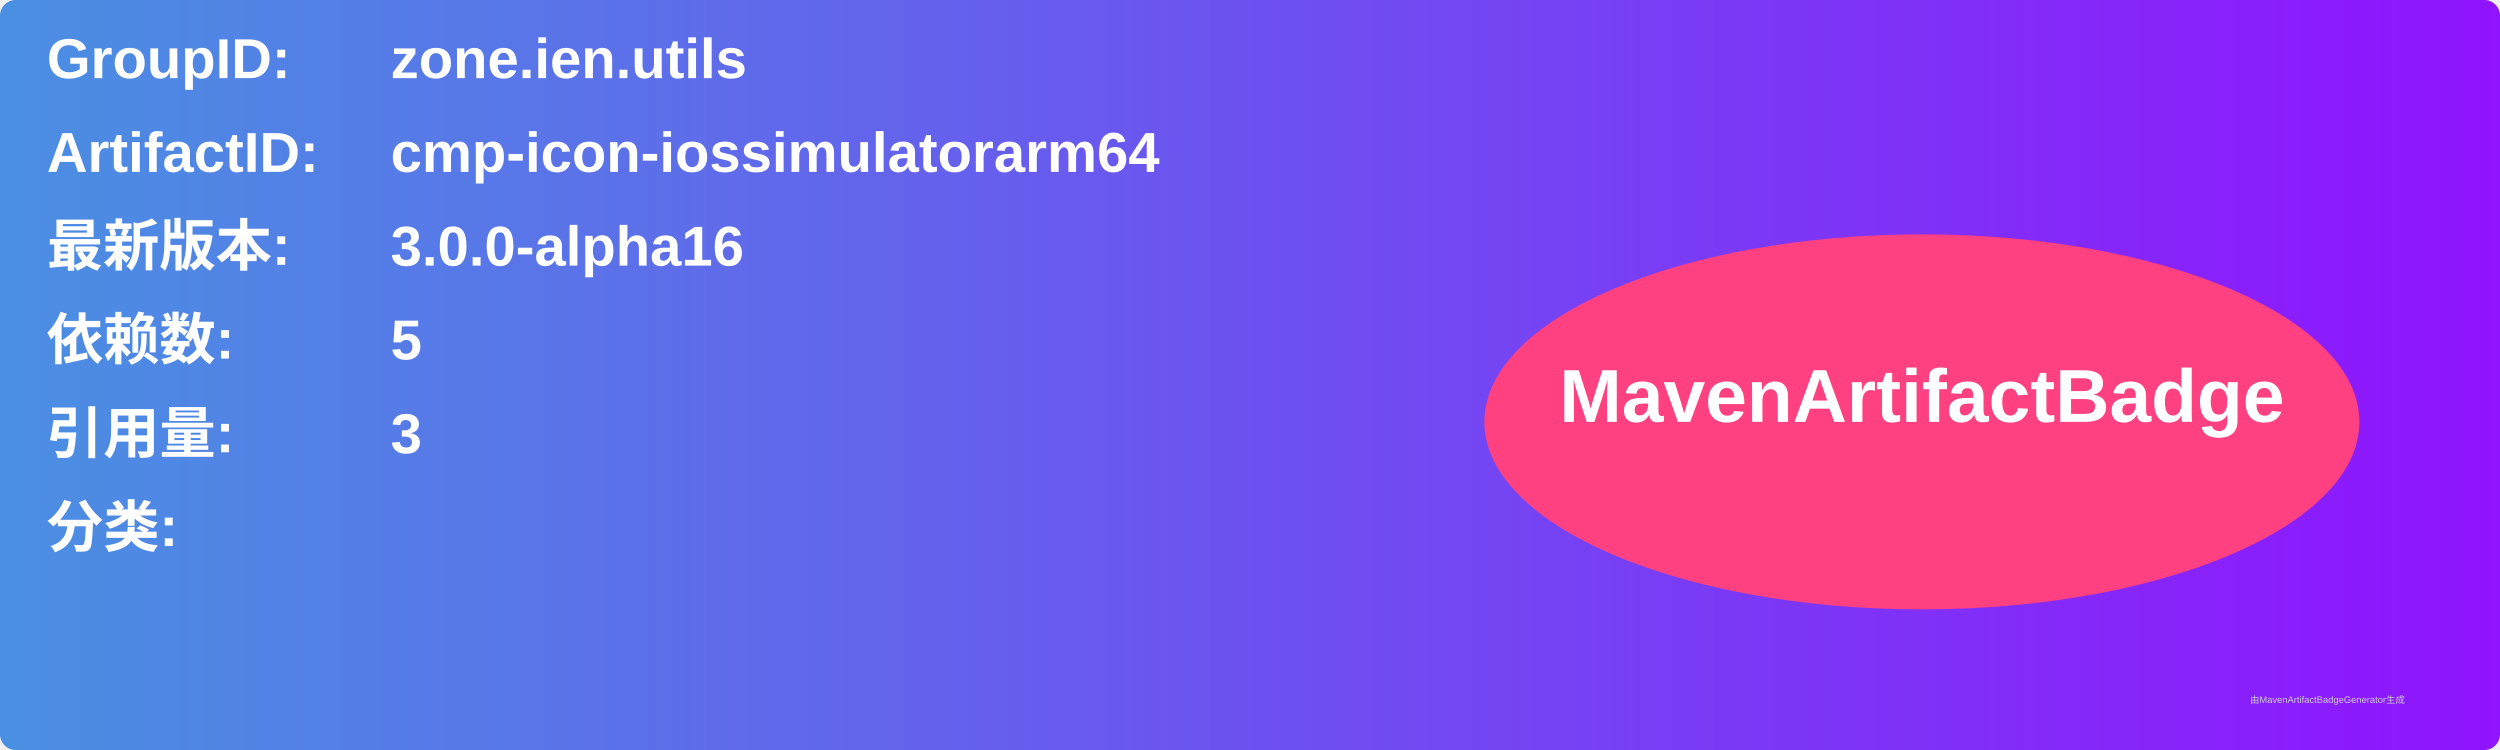
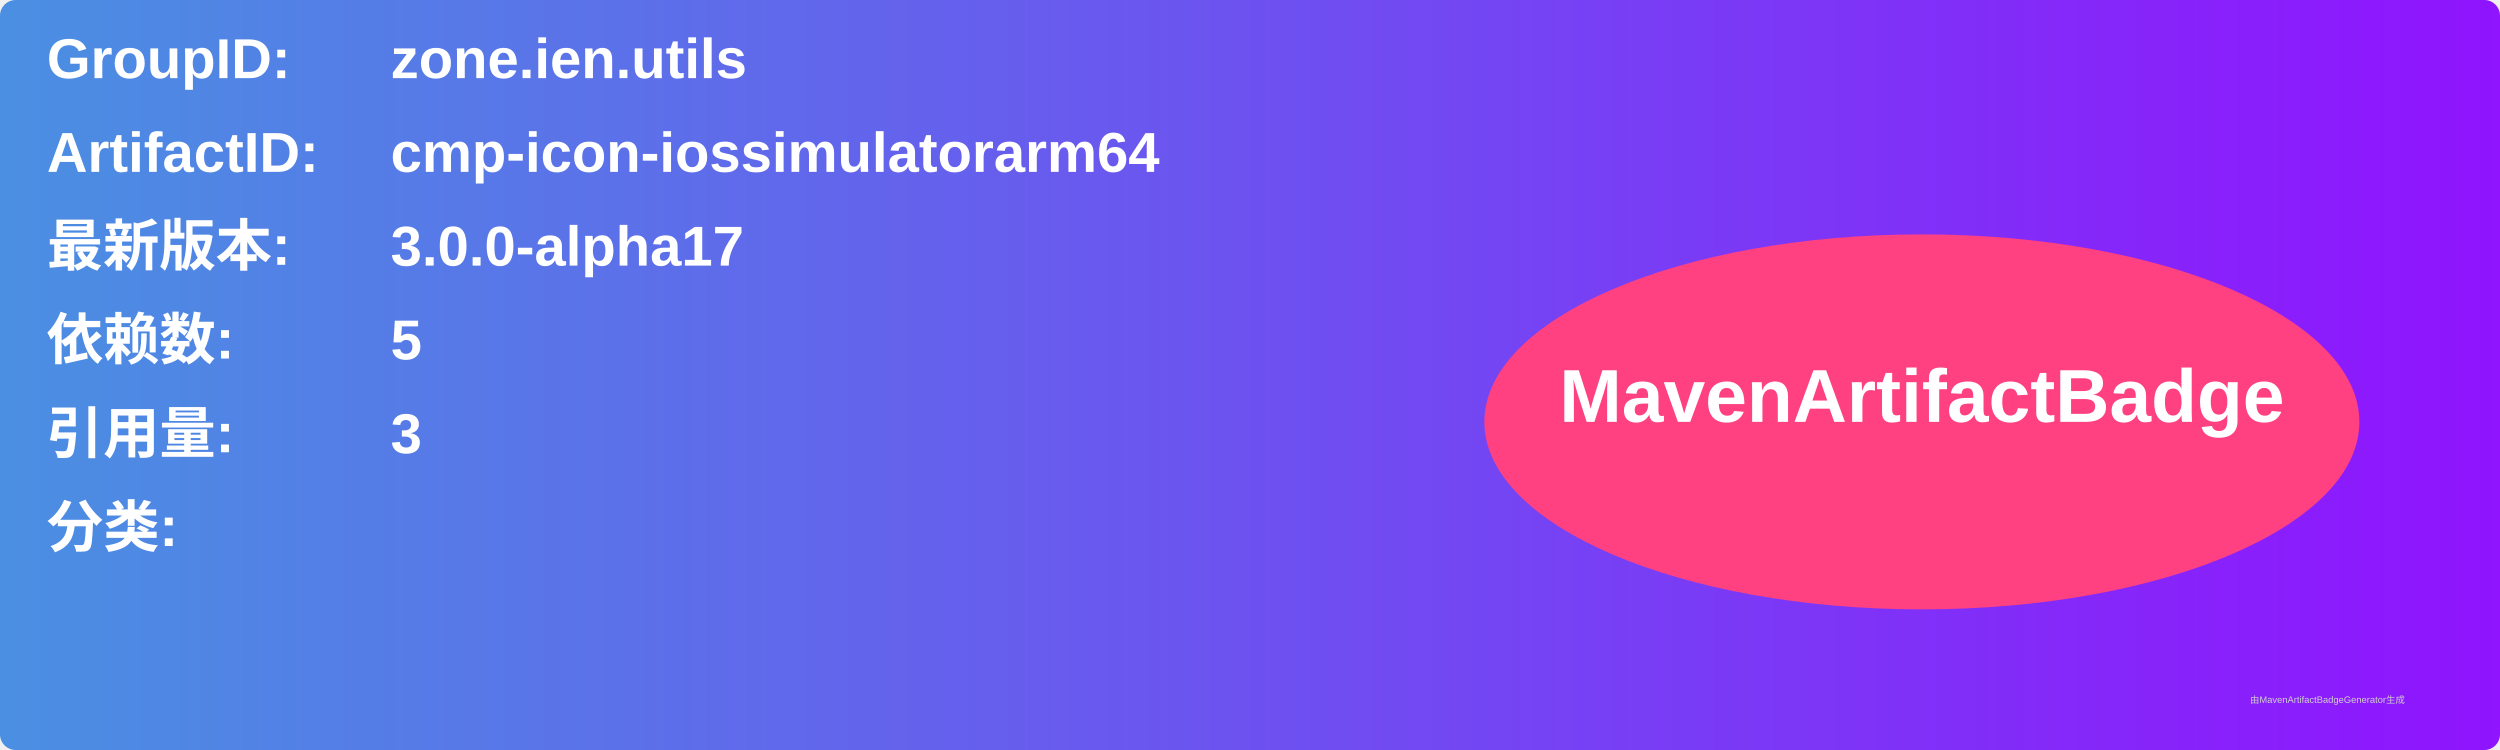
<svg xmlns="http://www.w3.org/2000/svg" width="800" height="240" viewBox="0 0 800 240">
  <linearGradient id="grad" x1="0%" y1="0%" x2="100%" y2="0%">
    <stop offset="0%" stop-color="#4a90e2" />
    <stop offset="100%" stop-color="#9013fe" />
  </linearGradient>
  <rect width="100%" height="100%" rx="5" ry="5" fill="url(#grad)" />
  <g transform="translate(15, 15)">
    <text x="0" y="10" font-family="Arial" font-size="18" fill="white" font-weight="bold" width="260">GroupID:</text>
    <text x="110" y="10" font-family="Arial" font-size="18" fill="white" font-weight="bold" width="460">zone.ien.utils</text>
    <text x="0" y="40" font-family="Arial" font-size="18" fill="white" font-weight="bold" width="260">ArtifactID:</text>
    <text x="110" y="40" font-family="Arial" font-size="18" fill="white" font-weight="bold" width="460">cmp-icon-iossimulatorarm64</text>
    <text x="0" y="70" font-family="Arial" font-size="18" fill="white" font-weight="bold">最新版本:</text>
    <text x="110" y="70" font-family="Arial" font-size="18" fill="white" font-weight="bold">
-       <tspan font-weight="bold">3.0.0-alpha16</tspan>
+       <tspan font-weight="bold">3.0.0-alpha17</tspan>
    </text>
    <text x="0" y="100" font-family="Arial" font-size="18" fill="white" font-weight="bold">依赖数: </text>
    <text x="110" y="100" font-family="Arial" font-size="18" fill="white">
      <tspan font-weight="bold">5</tspan>
    </text>
    <text x="0" y="130" font-family="Arial" font-size="18" fill="white" font-weight="bold">引用量: </text>
    <text x="110" y="130" font-family="Arial" font-size="18" fill="white">
      <tspan font-weight="bold">3</tspan>
    </text>
    <text x="0" y="160" font-family="Arial" font-size="18" fill="white" font-weight="bold">分类:</text>
    <text x="10" y="190" font-family="Arial" font-size="10" fill="white">
      <tspan font-weight="bold" />
    </text>
    <ellipse cx="600" cy="120" rx="140" ry="60" fill="#ff4081" />
    <text x="600" y="120" text-anchor="middle" font-family="Arial" font-size="24" fill="white" font-weight="bold">MavenArtifactBadge</text>
  </g>
  <text x="720" y="225" font-family="Arial" font-size="3" fill="#d0d0d0">由MavenArtifactBadgeGenerator生成</text>
</svg>
